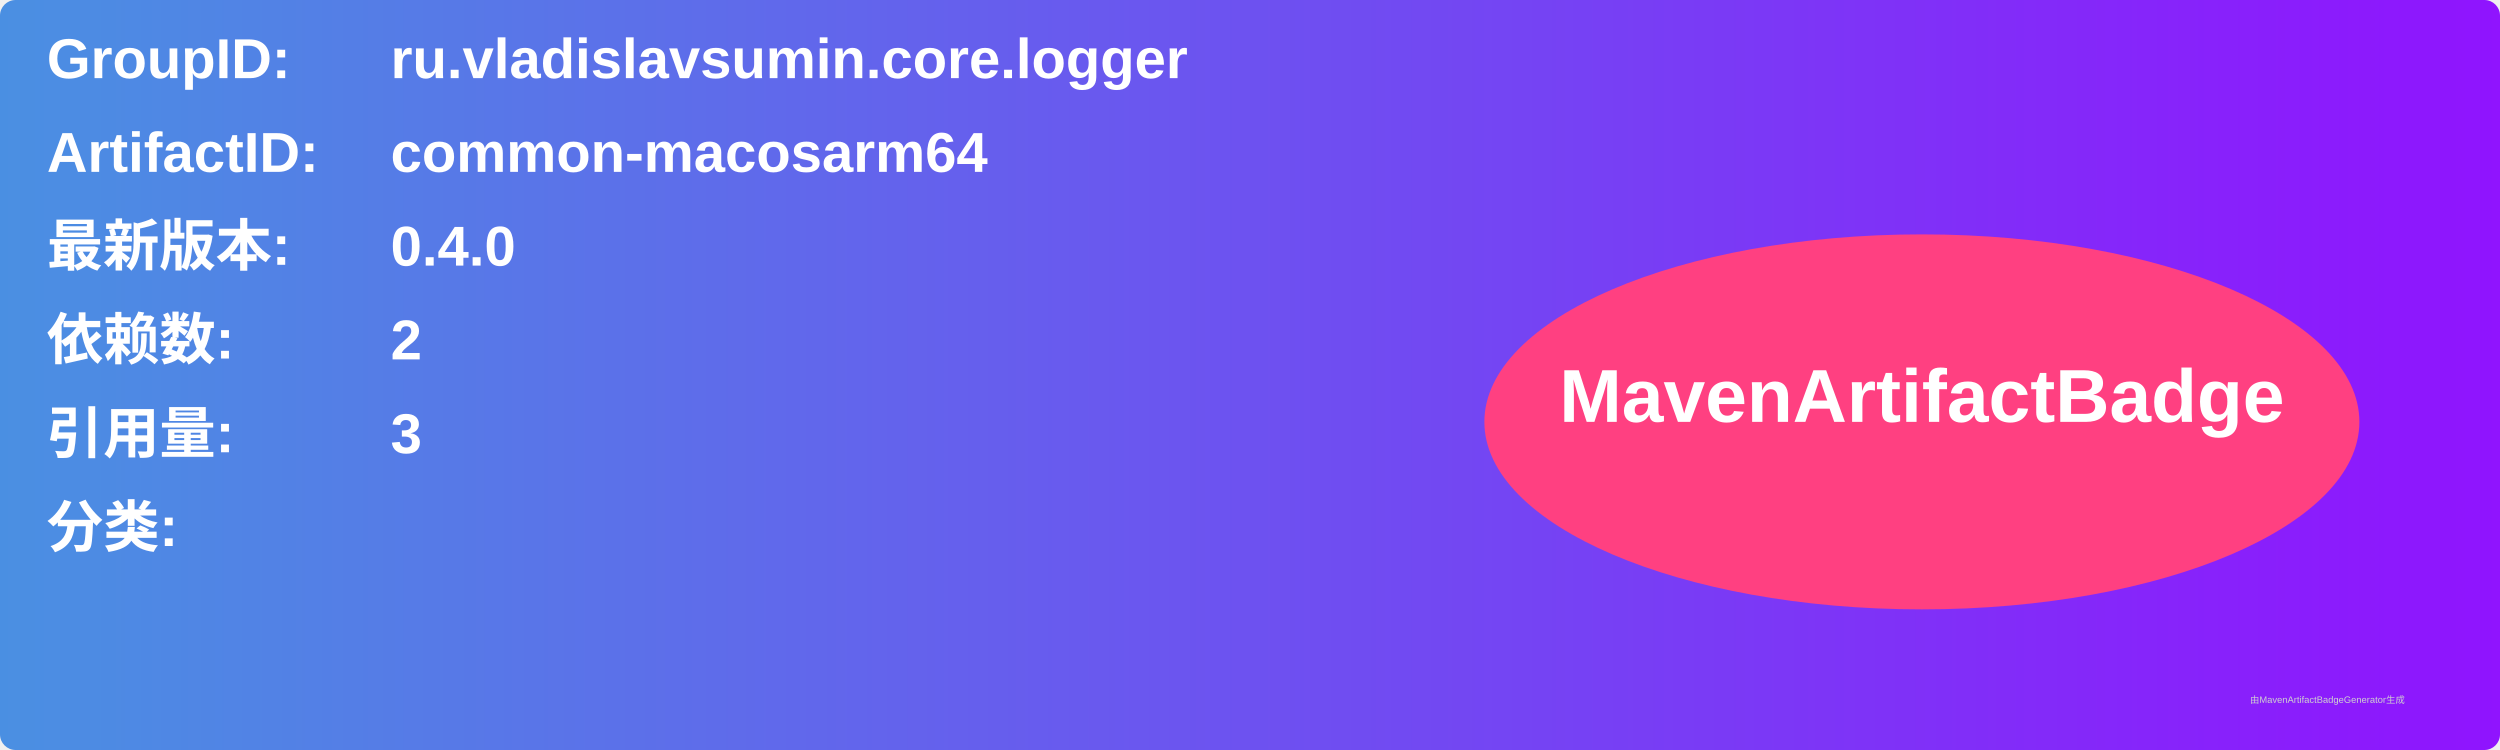
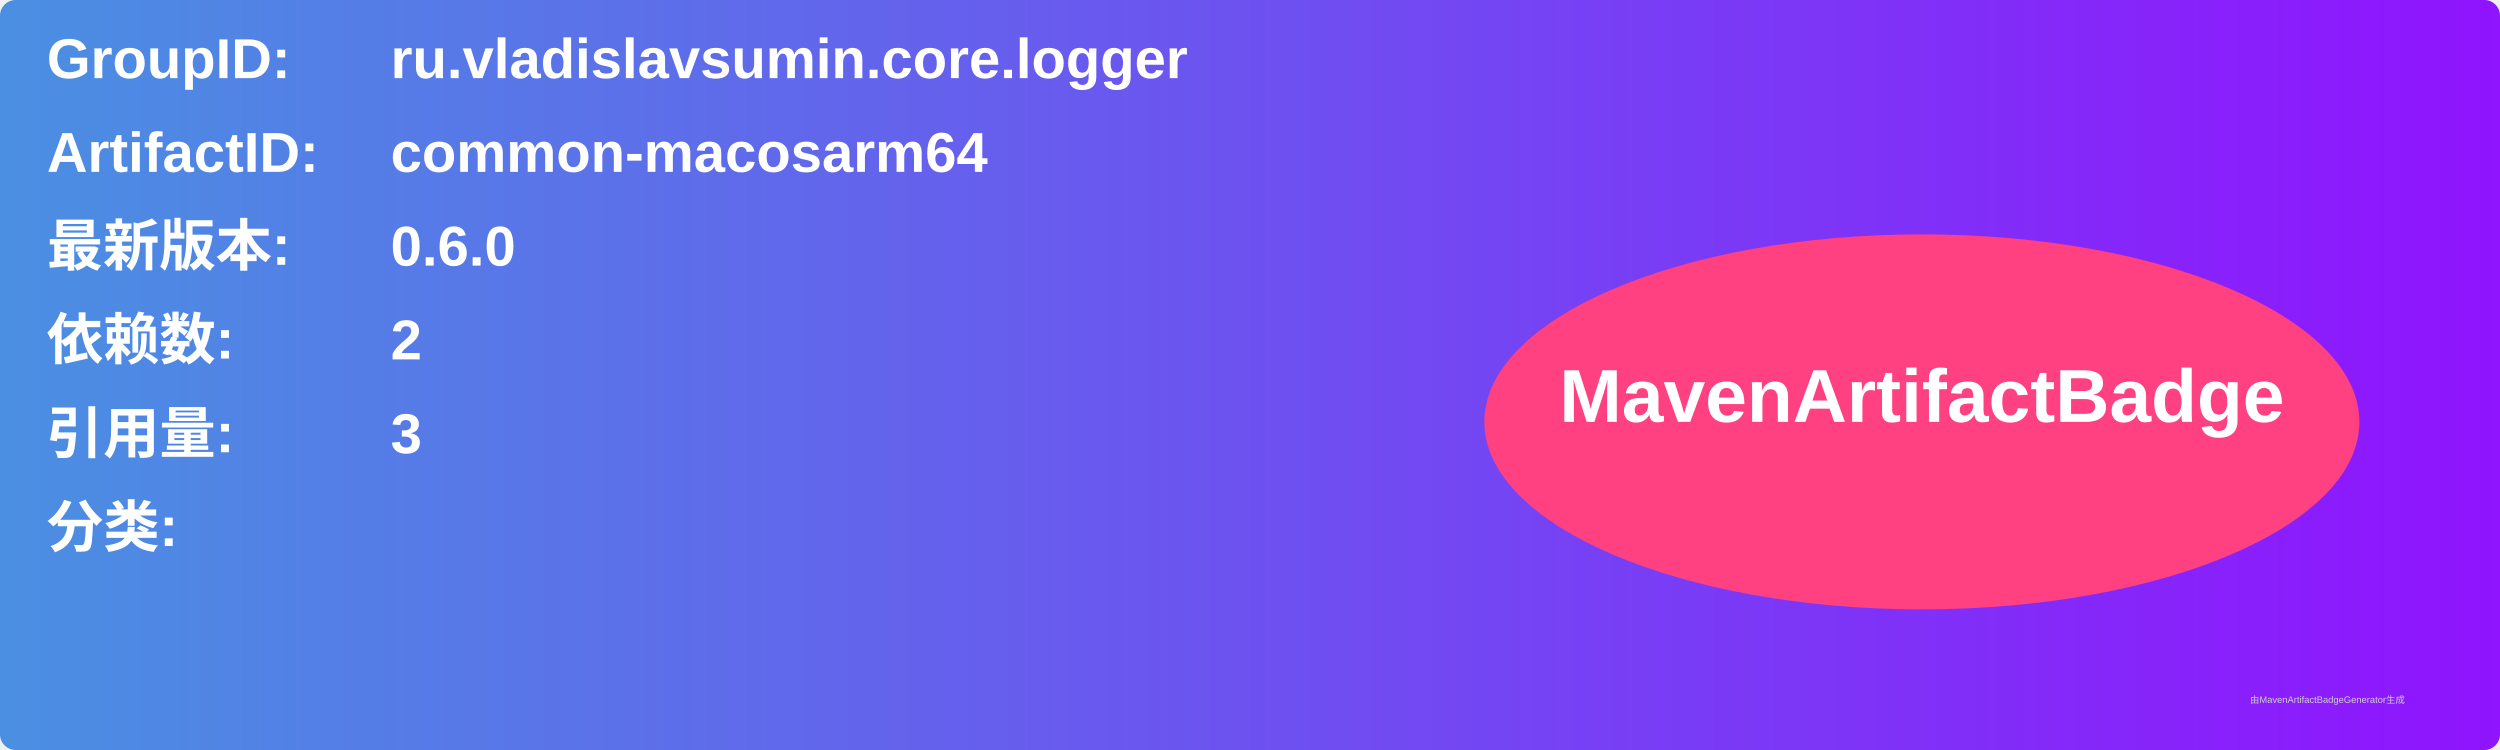
<svg xmlns="http://www.w3.org/2000/svg" width="800" height="240" viewBox="0 0 800 240">
  <linearGradient id="grad" x1="0%" y1="0%" x2="100%" y2="0%">
    <stop offset="0%" stop-color="#4a90e2" />
    <stop offset="100%" stop-color="#9013fe" />
  </linearGradient>
  <rect width="100%" height="100%" rx="5" ry="5" fill="url(#grad)" />
  <g transform="translate(15, 15)">
    <text x="0" y="10" font-family="Arial" font-size="18" fill="white" font-weight="bold" width="260">GroupID:</text>
    <text x="110" y="10" font-family="Arial" font-size="18" fill="white" font-weight="bold" width="460">ru.vladislavsumin.core.logger</text>
    <text x="0" y="40" font-family="Arial" font-size="18" fill="white" font-weight="bold" width="260">ArtifactID:</text>
    <text x="110" y="40" font-family="Arial" font-size="18" fill="white" font-weight="bold" width="460">common-macosarm64</text>
    <text x="0" y="70" font-family="Arial" font-size="18" fill="white" font-weight="bold">最新版本:</text>
    <text x="110" y="70" font-family="Arial" font-size="18" fill="white" font-weight="bold">
-       <tspan font-weight="bold">0.4.0</tspan>
+       <tspan font-weight="bold">0.6.0</tspan>
    </text>
    <text x="0" y="100" font-family="Arial" font-size="18" fill="white" font-weight="bold">依赖数: </text>
    <text x="110" y="100" font-family="Arial" font-size="18" fill="white">
      <tspan font-weight="bold">2</tspan>
    </text>
    <text x="0" y="130" font-family="Arial" font-size="18" fill="white" font-weight="bold">引用量: </text>
    <text x="110" y="130" font-family="Arial" font-size="18" fill="white">
      <tspan font-weight="bold">3</tspan>
    </text>
    <text x="0" y="160" font-family="Arial" font-size="18" fill="white" font-weight="bold">分类:</text>
    <text x="10" y="190" font-family="Arial" font-size="10" fill="white">
      <tspan font-weight="bold" />
    </text>
    <ellipse cx="600" cy="120" rx="140" ry="60" fill="#ff4081" />
    <text x="600" y="120" text-anchor="middle" font-family="Arial" font-size="24" fill="white" font-weight="bold">MavenArtifactBadge</text>
  </g>
  <text x="720" y="225" font-family="Arial" font-size="3" fill="#d0d0d0">由MavenArtifactBadgeGenerator生成</text>
</svg>
